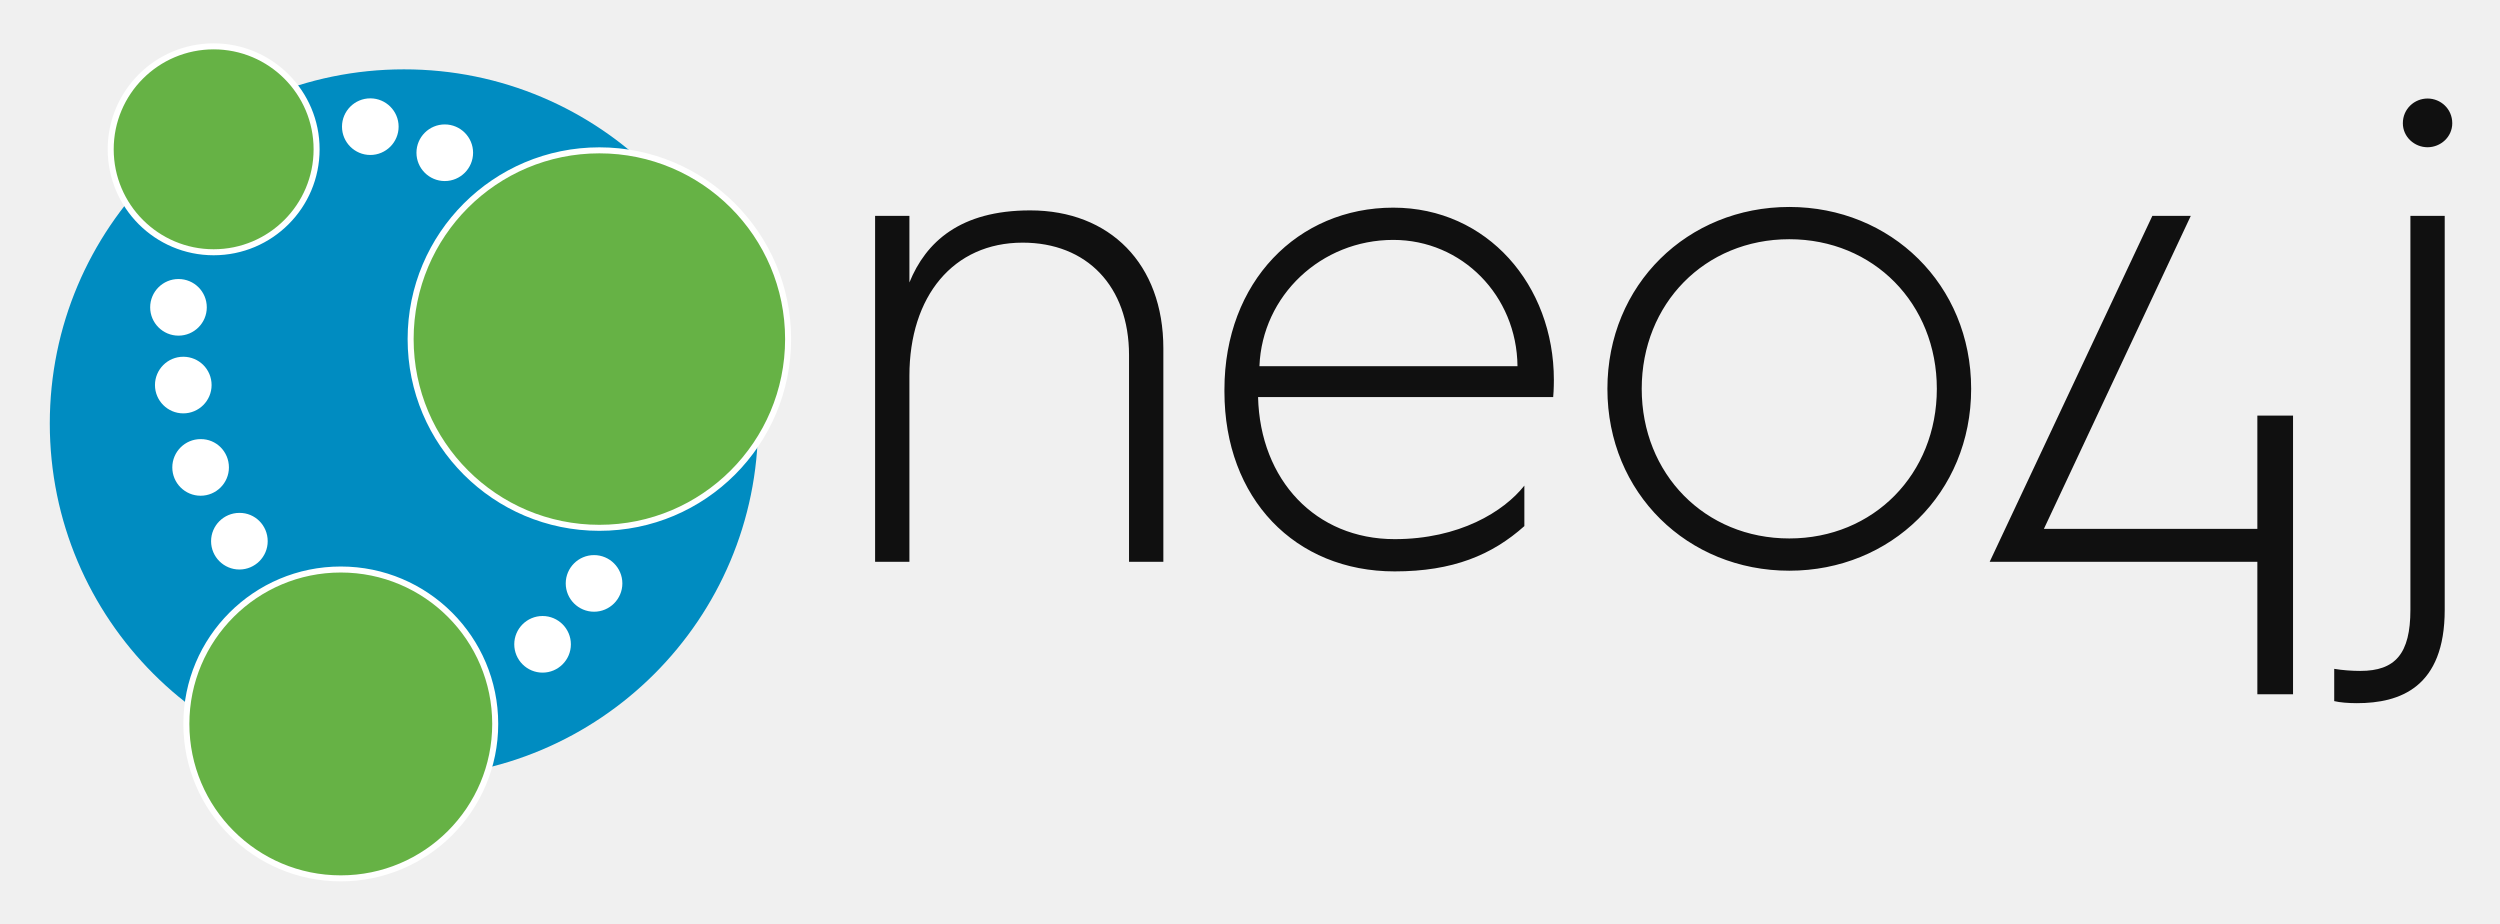
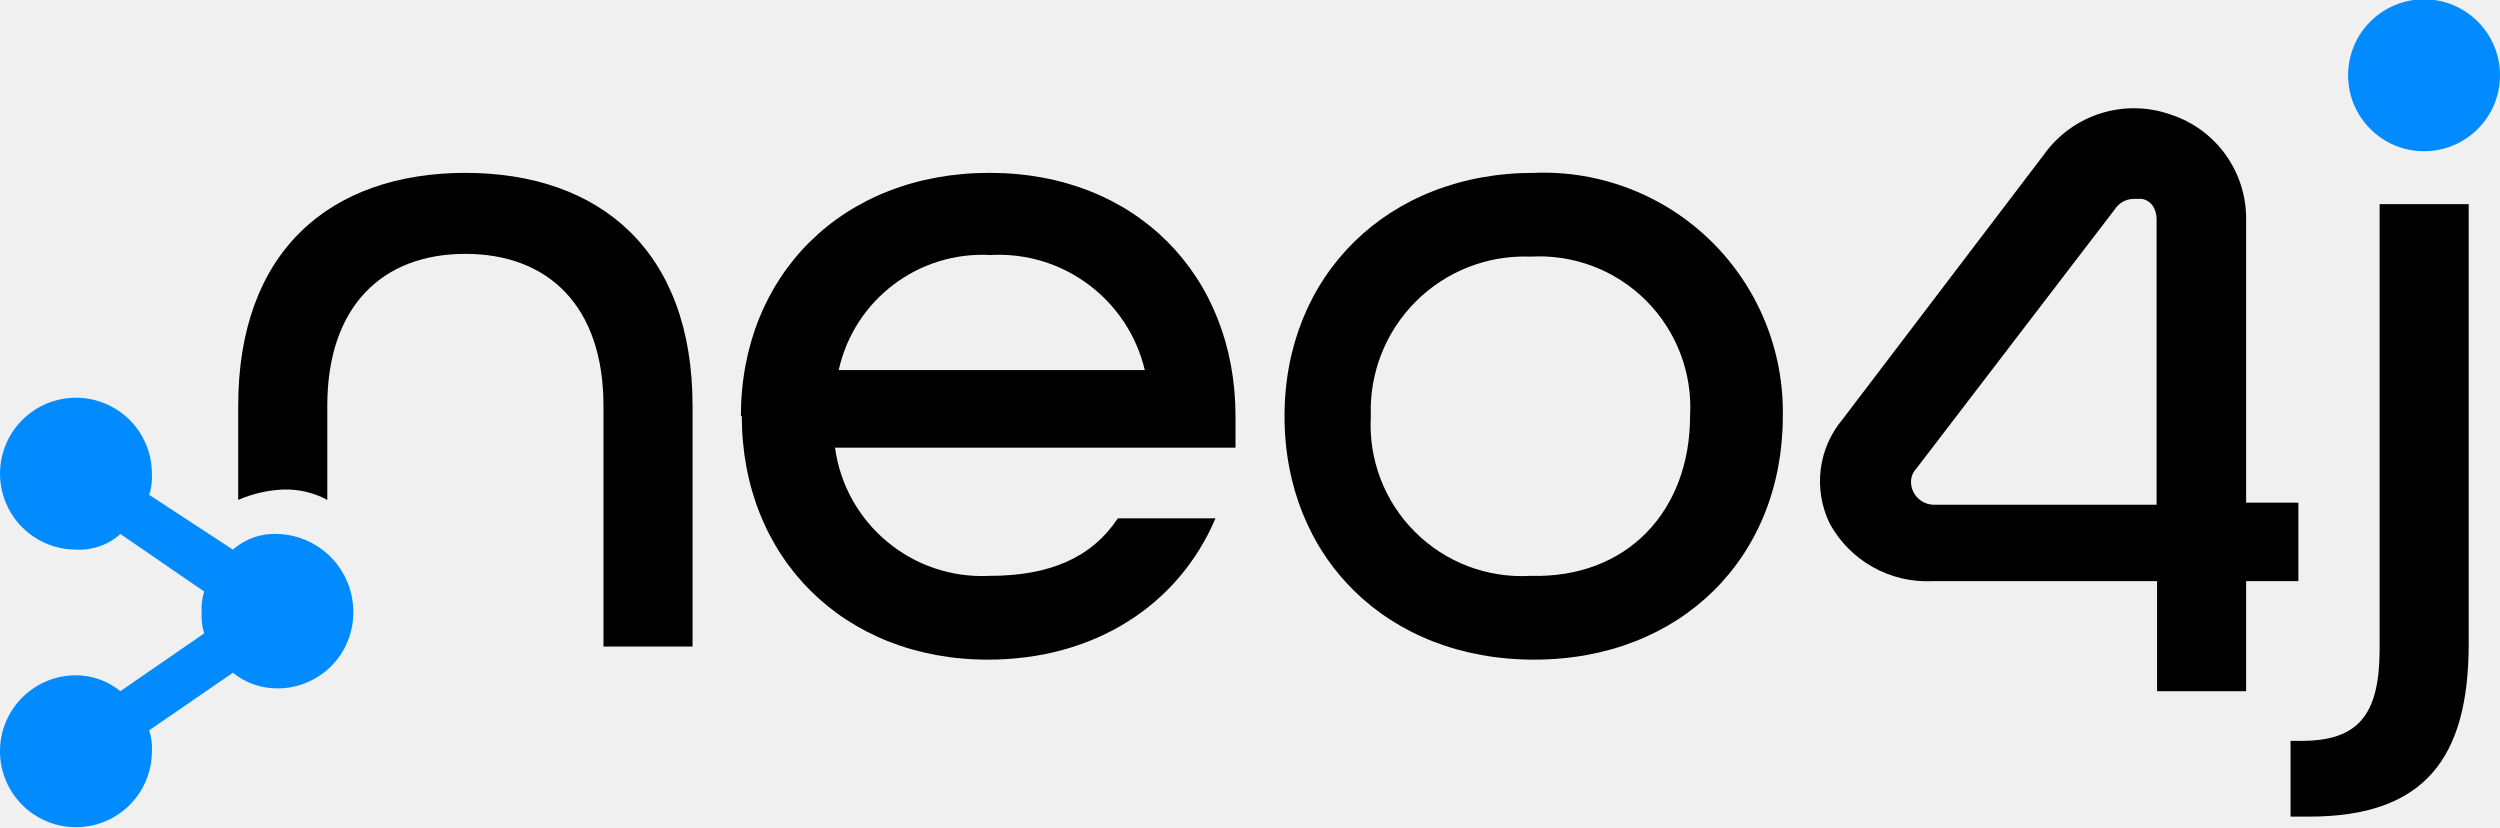
- <svg xmlns="http://www.w3.org/2000/svg" role="img" viewBox="16.98 31.98 1457.04 538.04">
-   <g>
-     <g>
-       <path fill="#008CC1" d="M458.8 278.8c0 114-92.4 206.4-206.4 206.4S46 392.8 46 278.8 138.4 72.4 252.4 72.4c114-.1 206.4 92.4 206.4 206.4" />
-       <path fill="#FFF" d="M137.5 211.1c0 9.1-7.4 16.5-16.5 16.5s-16.5-7.4-16.5-16.5 7.4-16.5 16.5-16.5c9.2 0 16.5 7.4 16.5 16.5m2.8 45.3c0 9.1-7.4 16.5-16.5 16.5s-16.5-7.4-16.5-16.5 7.4-16.5 16.5-16.5 16.5 7.3 16.5 16.5m10.1 48c0 9.1-7.4 16.5-16.5 16.5s-16.5-7.4-16.5-16.5 7.4-16.5 16.5-16.5c9.1-.1 16.5 7.3 16.5 16.5m22.6 43c0 9.1-7.4 16.5-16.5 16.5s-16.5-7.4-16.5-16.5 7.4-16.5 16.5-16.5c9.1-.1 16.5 7.3 16.5 16.5m176.7 60.1c0 9.1-7.4 16.5-16.5 16.5s-16.5-7.4-16.5-16.5 7.4-16.5 16.5-16.5 16.5 7.4 16.5 16.5m30-35.5c0 9.1-7.4 16.5-16.5 16.5s-16.5-7.4-16.5-16.5 7.4-16.5 16.5-16.5 16.5 7.4 16.5 16.5m-87-251c0 9.1-7.4 16.5-16.5 16.5s-16.5-7.4-16.5-16.5 7.4-16.5 16.5-16.5 16.5 7.4 16.5 16.5m-43.4-15.2c0 9.1-7.4 16.5-16.5 16.5s-16.5-7.4-16.5-16.5 7.4-16.5 16.5-16.5 16.5 7.4 16.5 16.5" />
-       <circle cx="366.3" cy="229.6" r="110" fill="#66B245" stroke="#FFF" stroke-miterlimit="10" stroke-width="3.5" />
-       <circle cx="215.6" cy="453.9" r="90" fill="#66B245" stroke="#FFF" stroke-miterlimit="10" stroke-width="3.5" />
-       <circle cx="141.5" cy="119" r="60" fill="#66B245" stroke="#FFF" stroke-miterlimit="10" stroke-width="3.5" />
-     </g>
-     <g fill="#101010">
-       <path d="M527 157.8h20v38.8c9.6-23.6 29.6-42 70.4-42 46.4 0 77.6 31.2 77.6 80.4v124.4h-20V239c0-40.4-24.8-65.6-62-65.6-40.4 0-66 31.2-66 77.6v108.4h-20V157.8zM730.6 259c0-62.8 42.8-106 98.4-106 54.8 0 93.6 45.2 93.6 100.4 0 0 0 6-.4 10h-172c1.2 48.4 33.6 82.8 79.6 82.8 37.6 0 63.6-16 75.6-31.2v23.6c-18.8 16.8-41.6 26.4-75.6 26.4-58 0-99.2-42.4-99.2-104.8V259zm170.8-13.6c-.4-41.2-32.4-73.6-72.4-73.6-42 0-76.4 32.4-78 73.6h150.4zm158.4-92.8c59.2 0 106 45.2 106 106s-46.8 106-106 106-106-45.2-106-106 46.8-106 106-106zm0 193.2c49.2 0 86-37.6 86-87.2s-36.8-87.2-86-87.2-86 37.6-86 87.2 36.8 87.2 86 87.2zm211.6-188h22.4l-85.6 182.4h124.4v-66h20.8v162.4h-20.8v-77.2h-156l94.8-201.6zm150.4 0h20v229.6c0 45.2-26 54.4-51.2 54.4-4.8 0-10-.4-13.2-1.2v-18.8c4.8.8 10.4 1.2 15.2 1.2 20.4 0 29.2-10 29.2-35.6V157.8zm-4.4-54c0-8.4 6.8-14.4 14.4-14.4s14.4 6 14.4 14.4c0 8-6.8 14-14.4 14s-14.4-6-14.4-14z" />
-     </g>
-   </g>
+ <svg xmlns="http://www.w3.org/2000/svg" id="Layer_1" data-name="Layer 1" viewBox="0 0 108.62 35.94">
+   <defs>
+     <style>.cls-1{fill:#018bff;}</style>
+   </defs>
+   <path d="M20.44,7.54c-5.92,0-9.9,3.41-9.9,10.12v4.09a5.51,5.51,0,0,1,1.93-.45,3.76,3.76,0,0,1,1.94.45V17.66c0-4.32,2.39-6.6,6-6.6s6,2.28,6,6.6V28.12h3.87V17.66c0-6.71-4-10.12-9.89-10.12" transform="translate(-0.19 -0.03)" />
+   <path d="M32.38,18.11c0-6.14,4.43-10.57,10.8-10.57S53.87,12,53.87,18.11v1.37H36.47a6.45,6.45,0,0,0,6.71,5.57c2.62,0,4.44-.79,5.58-2.5H53c-1.59,3.75-5.23,6.14-9.89,6.14-6.26,0-10.69-4.43-10.69-10.58m17.51-2a6.52,6.52,0,0,0-6.71-5,6.39,6.39,0,0,0-6.59,5Z" transform="translate(-0.19 -0.03)" />
+   <path d="M56,18.11C56,12,60.47,7.54,66.84,7.54A10.4,10.4,0,0,1,77.65,18.11c0,6.15-4.44,10.58-10.81,10.58S56,24.26,56,18.11m17.62,0a6.56,6.56,0,0,0-6.93-6.93,6.68,6.68,0,0,0-6.94,6.93,6.57,6.57,0,0,0,6.94,6.94c4.21.12,6.93-2.84,6.93-6.94" transform="translate(-0.19 -0.03)" />
+   <path d="M99.71,32.22h.46c2.5,0,3.41-1.14,3.41-4V8.9h3.87V28c0,5-1.94,7.51-6.94,7.51h-.8Z" transform="translate(-0.19 -0.03)" />
+   <path d="M97.78,30.06H93.91V25.28H84.13a4.82,4.82,0,0,1-4.44-2.5,4.19,4.19,0,0,1,.57-4.55L89,6.74A4.8,4.8,0,0,1,94.48,5a4.75,4.75,0,0,1,3.3,4.55V21.87h2.27v3.41H97.78ZM83.45,20.39a.83.83,0,0,0-.23.57,1,1,0,0,0,1,1h9.67V9.58c0-.68-.45-.91-.68-.91h-.34a1,1,0,0,0-.8.46L83.45,20.39Z" transform="translate(-0.19 -0.03)" />
+   <path class="cls-1" d="M105.51,0a3.3,3.3,0,1,0,3.3,3.3,3.3,3.3,0,0,0-3.3-3.3" transform="translate(-0.19 -0.03)" />
+   <path class="cls-1" d="M12.25,23.23a2.71,2.71,0,0,0-1.94.68L6.67,21.53a2.41,2.41,0,0,0,.12-.91,3.3,3.3,0,1,0-3.3,3.29,2.65,2.65,0,0,0,1.93-.68l3.64,2.5a2.61,2.61,0,0,0-.11.91,2.56,2.56,0,0,0,.11.91L5.42,30.06a3.07,3.07,0,0,0-1.93-.69,3.3,3.3,0,1,0,3.3,3.3,2.38,2.38,0,0,0-.12-.91l3.64-2.5a3.06,3.06,0,0,0,1.94.68,3.29,3.29,0,0,0,3.29-3.3,3.39,3.39,0,0,0-3.29-3.41" transform="translate(-0.19 -0.03)" />
</svg>
